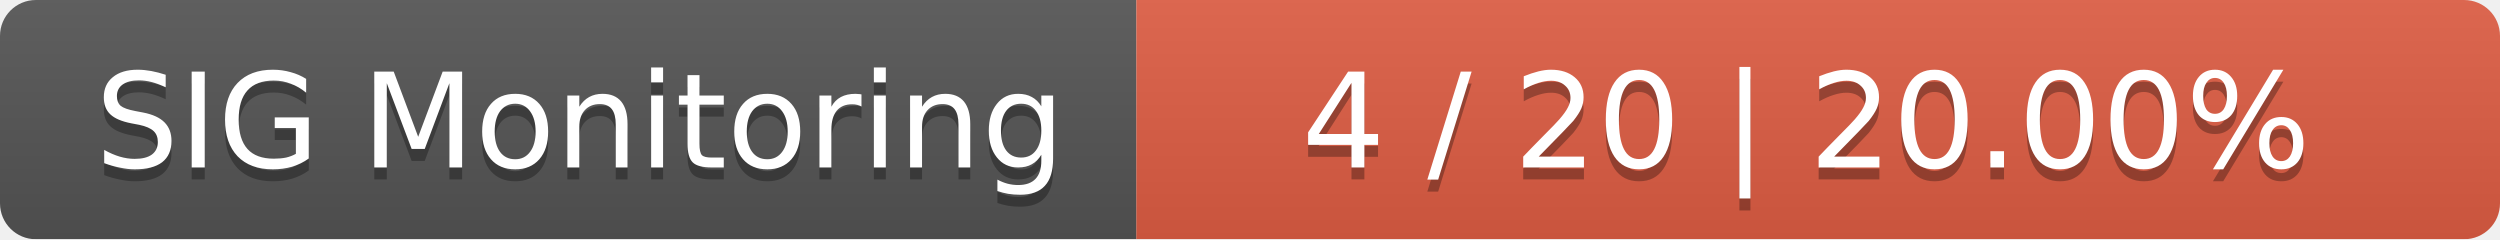
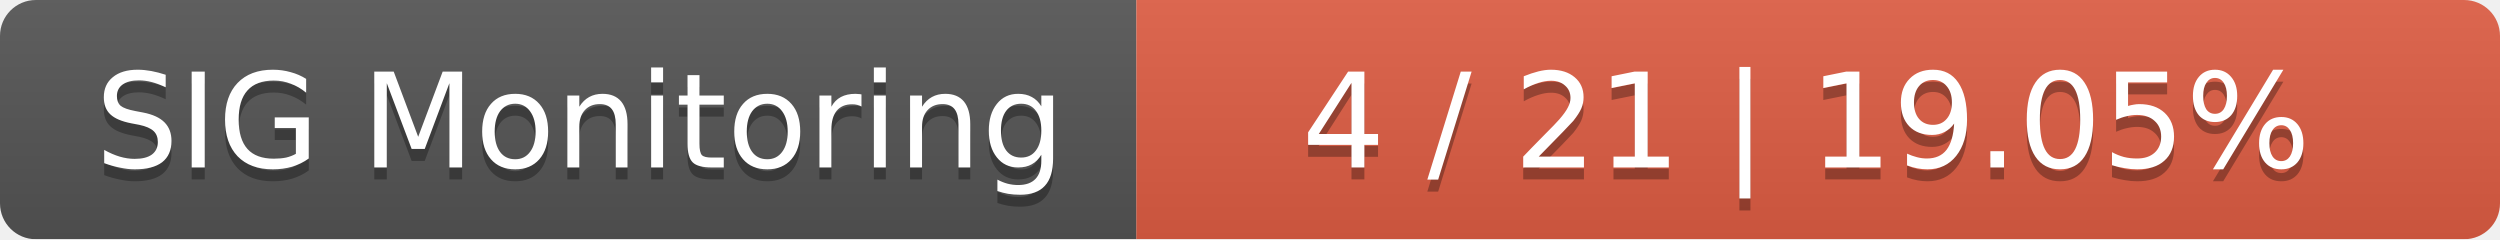
<svg xmlns="http://www.w3.org/2000/svg" width="209" height="20">
  <linearGradient id="smooth" x2="0" y2="100%">
    <stop offset="0" stop-color="#bbb" stop-opacity=".1" />
    <stop offset="1" stop-opacity=".1" />
  </linearGradient>
  <mask id="round">
    <rect width="209" height="20" rx="3" fill="#fff" />
  </mask>
  <g mask="url(#round)">
    <rect width="95" height="20" fill="#555" />
    <rect x="95" width="114" height="20" fill="#e05d44" />
    <rect width="209" height="20" fill="url(#smooth)" />
  </g>
  <g fill="#fff" text-anchor="middle" font-family="DejaVu Sans,Verdana,Geneva,sans-serif" font-size="11">
    <text x="48.5" y="15" fill="#010101" fill-opacity=".3">SIG Monitoring</text>
    <text x="48.5" y="14">SIG Monitoring</text>
-     <text x="151" y="15" fill="#010101" fill-opacity=".3">4 / 20    |    20.00%</text>
-     <text x="151" y="14">4 / 20    |    20.00%</text>
+     <text x="151" y="15" fill="#010101" fill-opacity=".3">4 / 21    |    19.05%</text>
+     <text x="151" y="14">4 / 21    |    19.05%</text>
  </g>
</svg>
